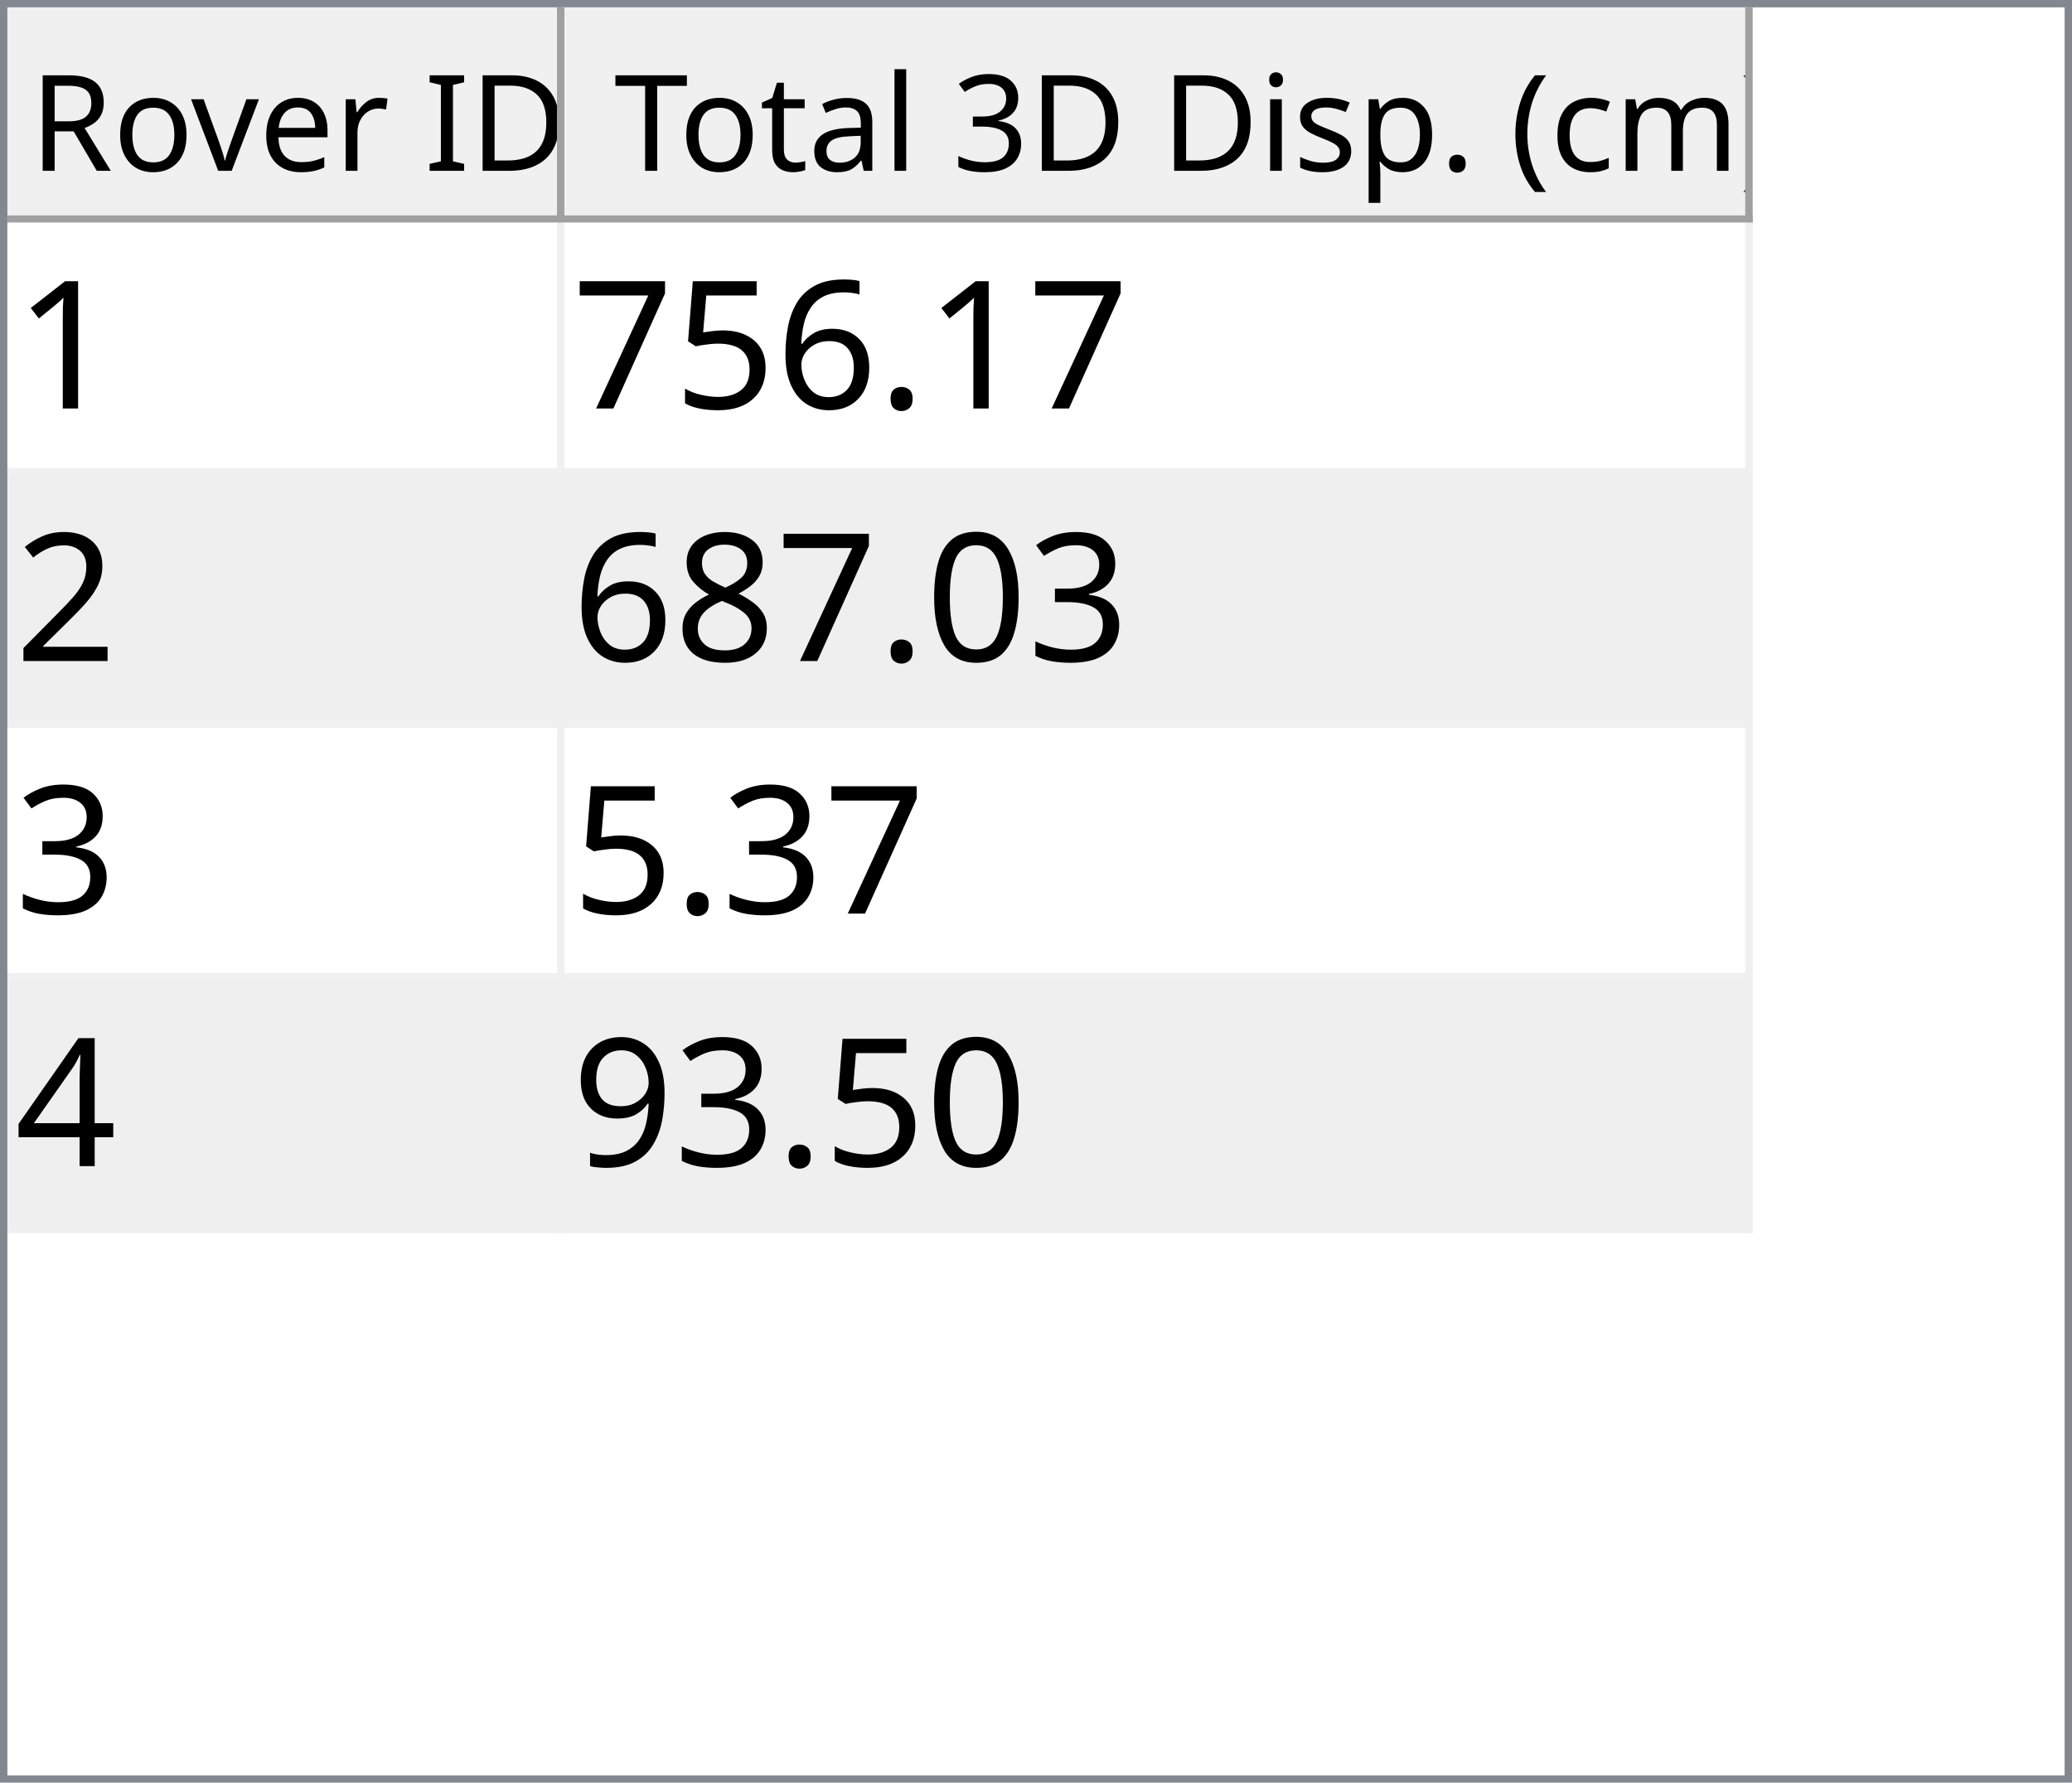
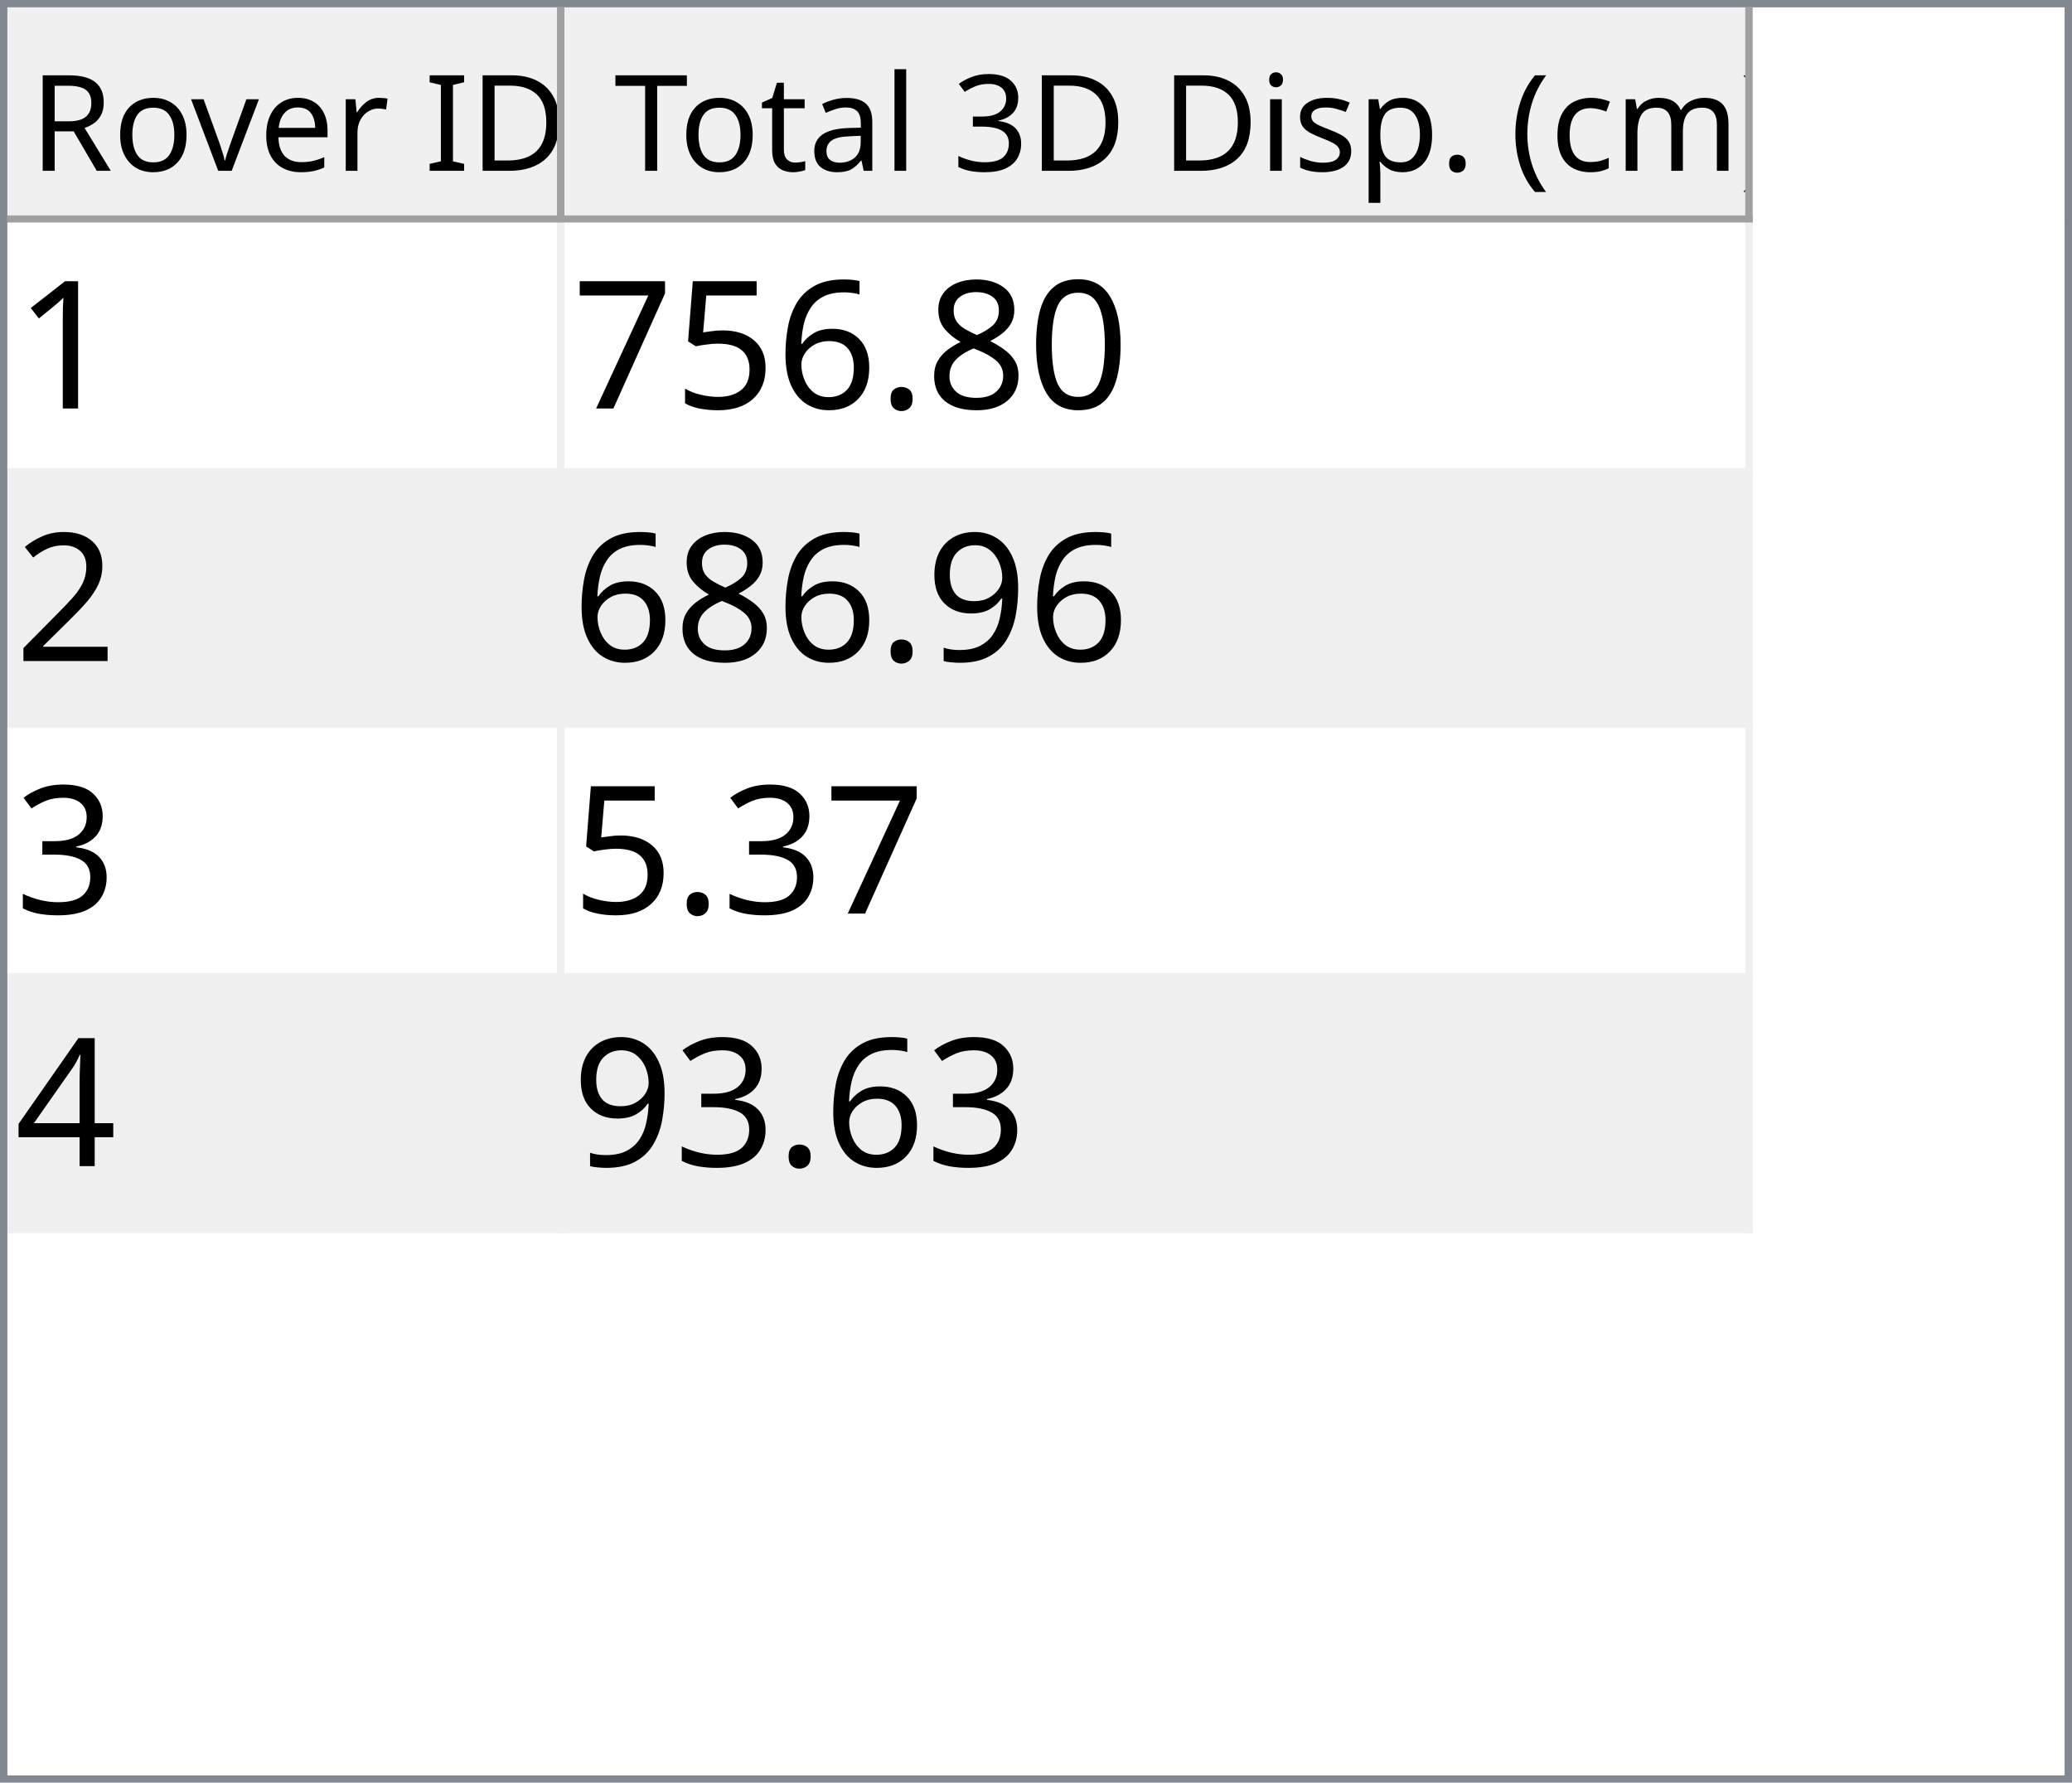
<svg xmlns="http://www.w3.org/2000/svg" style="fill-opacity:1; color-rendering:auto; color-interpolation:auto; text-rendering:auto; stroke:black; stroke-linecap:square; stroke-miterlimit:10; shape-rendering:auto; stroke-opacity:1; fill:black; stroke-dasharray:none; font-weight:normal; stroke-width:1; font-family:'Dialog'; font-style:normal; stroke-linejoin:miter; font-size:12px; stroke-dashoffset:0; image-rendering:auto;" width="279" height="240">
  <defs id="genericDefs" />
  <g>
    <defs id="defs1">
      <clipPath clipPathUnits="userSpaceOnUse" id="clipPath1">
        <path d="M0 0 L279 0 L279 240 L0 240 L0 0 Z" />
      </clipPath>
      <clipPath clipPathUnits="userSpaceOnUse" id="clipPath2">
        <path d="M0 0 L0 240 L279 240 L279 0 Z" />
      </clipPath>
      <clipPath clipPathUnits="userSpaceOnUse" id="clipPath3">
        <path d="M0 0 L0 29 L277 29 L277 0 Z" />
      </clipPath>
      <clipPath clipPathUnits="userSpaceOnUse" id="clipPath4">
        <path d="M0 0 L0 29 L75 29 L75 0 Z" />
      </clipPath>
      <clipPath clipPathUnits="userSpaceOnUse" id="clipPath5">
        <path d="M1 1 L1 28 L74 28 L74 1 Z" />
      </clipPath>
      <clipPath clipPathUnits="userSpaceOnUse" id="clipPath6">
        <path d="M0 0 L0 27 L73 27 L73 0 Z" />
      </clipPath>
      <clipPath clipPathUnits="userSpaceOnUse" id="clipPath7">
        <path d="M-0.5 -0.5 L-0.5 28.5 L74.5 28.5 L74.5 -0.5 Z" />
      </clipPath>
      <clipPath clipPathUnits="userSpaceOnUse" id="clipPath8">
        <path d="M0 0 L0 29 L160 29 L160 0 Z" />
      </clipPath>
      <clipPath clipPathUnits="userSpaceOnUse" id="clipPath9">
        <path d="M1 1 L1 28 L159 28 L159 1 Z" />
      </clipPath>
      <clipPath clipPathUnits="userSpaceOnUse" id="clipPath10">
        <path d="M0 0 L0 27 L158 27 L158 0 Z" />
      </clipPath>
      <clipPath clipPathUnits="userSpaceOnUse" id="clipPath11">
        <path d="M-0.5 -0.5 L-0.5 28.5 L159.5 28.5 L159.5 -0.5 Z" />
      </clipPath>
      <clipPath clipPathUnits="userSpaceOnUse" id="clipPath12">
        <path d="M0 0 L0 209 L277 209 L277 0 Z" />
      </clipPath>
      <clipPath clipPathUnits="userSpaceOnUse" id="clipPath13">
        <path d="M0 0 L0 136 L235 136 L235 0 Z" />
      </clipPath>
      <clipPath clipPathUnits="userSpaceOnUse" id="clipPath14">
        <path d="M-0.5 -0.5 L-0.5 135.5 L234.5 135.5 L234.5 -0.5 Z" />
      </clipPath>
      <clipPath clipPathUnits="userSpaceOnUse" id="clipPath15">
        <path d="M0 0 L0 33 L74 33 L74 0 Z" />
      </clipPath>
      <clipPath clipPathUnits="userSpaceOnUse" id="clipPath16">
        <path d="M0 0 L0 33 L159 33 L159 0 Z" />
      </clipPath>
      <font horiz-adv-x="64.551" id="font1">
        <font-face ascent="107.91" descent="25.098" units-per-em="100" style="font-style:normal; font-family:Segoe UI; font-weight:normal;" />
        <missing-glyph horiz-adv-x="64.551" d="M8.109 0 L8.109 68.266 L56.453 68.266 L56.453 0 L8.109 0 ZM15.328 7.234 L49.219 7.234 L49.219 61.031 L15.328 61.031 L15.328 7.234 Z" />
        <glyph unicode="D" horiz-adv-x="70.117" d="M9.188 0 L9.188 70.016 L28.516 70.016 Q65.531 70.016 65.531 35.891 Q65.531 19.672 55.25 9.836 Q44.969 0 27.734 0 L9.188 0 ZM17.391 62.594 L17.391 7.422 L27.828 7.422 Q41.609 7.422 49.273 14.797 Q56.938 22.172 56.938 35.688 Q56.938 62.594 28.328 62.594 L17.391 62.594 Z" />
        <glyph unicode="I" horiz-adv-x="26.611" d="M17.391 0 L9.188 0 L9.188 70.016 L17.391 70.016 L17.391 0 Z" />
        <glyph unicode=" " horiz-adv-x="27.393" d="" />
        <glyph unicode="r" horiz-adv-x="34.766" d="M34.188 41.891 Q32.078 43.5 28.125 43.5 Q23 43.5 19.555 38.672 Q16.109 33.844 16.109 25.484 L16.109 0 L8.109 0 L8.109 50 L16.109 50 L16.109 39.703 L16.312 39.703 Q18.016 44.969 21.531 47.922 Q25.047 50.875 29.391 50.875 Q32.516 50.875 34.188 50.203 L34.188 41.891 Z" />
        <glyph unicode="e" horiz-adv-x="52.295" d="M48.297 23 L12.984 23 Q13.188 14.656 17.484 10.109 Q21.781 5.562 29.297 5.562 Q37.75 5.562 44.828 11.141 L44.828 3.609 Q38.234 -1.172 27.391 -1.172 Q16.797 -1.172 10.742 5.641 Q4.688 12.453 4.688 24.812 Q4.688 36.469 11.305 43.82 Q17.922 51.172 27.734 51.172 Q37.547 51.172 42.922 44.828 Q48.297 38.484 48.297 27.203 L48.297 23 ZM40.094 29.781 Q40.047 36.719 36.75 40.578 Q33.453 44.438 27.594 44.438 Q21.922 44.438 17.969 40.383 Q14.016 36.328 13.094 29.781 L40.094 29.781 Z" />
        <glyph unicode="v" horiz-adv-x="47.9" d="M47.406 50 L27.484 0 L19.625 0 L0.688 50 L9.469 50 L22.172 13.672 Q23.578 9.672 23.922 6.688 L24.125 6.688 Q24.609 10.453 25.688 13.484 L38.969 50 L47.406 50 Z" />
        <glyph unicode="o" horiz-adv-x="58.594" d="M29 -1.172 Q17.922 -1.172 11.305 5.836 Q4.688 12.844 4.688 24.422 Q4.688 37.016 11.57 44.094 Q18.453 51.172 30.172 51.172 Q41.359 51.172 47.633 44.289 Q53.906 37.406 53.906 25.203 Q53.906 13.234 47.141 6.031 Q40.375 -1.172 29 -1.172 ZM29.594 44.438 Q21.875 44.438 17.383 39.188 Q12.891 33.938 12.891 24.703 Q12.891 15.828 17.43 10.695 Q21.969 5.562 29.594 5.562 Q37.359 5.562 41.531 10.594 Q45.703 15.625 45.703 24.906 Q45.703 34.281 41.531 39.359 Q37.359 44.438 29.594 44.438 Z" />
        <glyph unicode="R" horiz-adv-x="59.814" d="M59.375 0 L49.609 0 L37.891 19.625 Q36.281 22.359 34.766 24.289 Q33.25 26.219 31.664 27.438 Q30.078 28.656 28.25 29.219 Q26.422 29.781 24.125 29.781 L17.391 29.781 L17.391 0 L9.188 0 L9.188 70.016 L30.078 70.016 Q34.672 70.016 38.555 68.867 Q42.438 67.719 45.289 65.375 Q48.141 63.031 49.758 59.547 Q51.375 56.062 51.375 51.375 Q51.375 47.703 50.273 44.656 Q49.172 41.609 47.148 39.211 Q45.125 36.812 42.266 35.133 Q39.406 33.453 35.844 32.516 L35.844 32.328 Q37.594 31.547 38.891 30.547 Q40.188 29.547 41.359 28.18 Q42.531 26.812 43.68 25.078 Q44.828 23.344 46.234 21.047 L59.375 0 ZM17.391 62.594 L17.391 37.203 L28.516 37.203 Q31.594 37.203 34.203 38.133 Q36.812 39.062 38.719 40.797 Q40.625 42.531 41.703 45.047 Q42.781 47.562 42.781 50.688 Q42.781 56.297 39.141 59.445 Q35.5 62.594 28.609 62.594 L17.391 62.594 Z" />
        <glyph unicode=")" horiz-adv-x="30.176" d="M8.297 -15.922 L1.172 -15.922 Q16.406 2.344 16.406 26.812 Q16.406 51.469 1.078 70.016 L8.297 70.016 Q23.531 52.156 23.531 26.703 Q23.531 1.375 8.297 -15.922 Z" />
        <glyph unicode="m" horiz-adv-x="86.133" d="M79.109 0 L71.094 0 L71.094 28.719 Q71.094 37.016 68.531 40.727 Q65.969 44.438 59.906 44.438 Q54.781 44.438 51.195 39.75 Q47.609 35.062 47.609 28.516 L47.609 0 L39.594 0 L39.594 29.688 Q39.594 44.438 28.219 44.438 Q22.953 44.438 19.531 40.016 Q16.109 35.594 16.109 28.516 L16.109 0 L8.109 0 L8.109 50 L16.109 50 L16.109 42.094 L16.312 42.094 Q21.625 51.172 31.844 51.172 Q36.969 51.172 40.773 48.312 Q44.578 45.453 46 40.828 Q51.562 51.172 62.594 51.172 Q79.109 51.172 79.109 30.812 L79.109 0 Z" />
        <glyph unicode="c" horiz-adv-x="46.191" d="M42.188 2.297 Q36.422 -1.172 28.516 -1.172 Q17.828 -1.172 11.258 5.789 Q4.688 12.75 4.688 23.828 Q4.688 36.188 11.766 43.68 Q18.844 51.172 30.672 51.172 Q37.25 51.172 42.281 48.734 L42.281 40.531 Q36.719 44.438 30.375 44.438 Q22.703 44.438 17.797 38.945 Q12.891 33.453 12.891 24.516 Q12.891 15.719 17.508 10.641 Q22.125 5.562 29.891 5.562 Q36.422 5.562 42.188 9.906 L42.188 2.297 Z" />
        <glyph unicode="(" horiz-adv-x="30.176" d="M29.109 -15.922 L21.969 -15.922 Q6.844 1.375 6.844 26.703 Q6.844 52.156 21.969 70.016 L29.203 70.016 Q13.875 51.469 13.875 26.812 Q13.875 2.344 29.109 -15.922 Z" />
        <glyph unicode="." horiz-adv-x="21.68" d="M10.891 -1.078 Q8.641 -1.078 7.055 0.539 Q5.469 2.156 5.469 4.391 Q5.469 6.641 7.055 8.273 Q8.641 9.906 10.891 9.906 Q13.188 9.906 14.797 8.273 Q16.406 6.641 16.406 4.391 Q16.406 2.156 14.797 0.539 Q13.188 -1.078 10.891 -1.078 Z" />
        <glyph unicode="p" horiz-adv-x="58.789" d="M16.312 7.234 L16.109 7.234 L16.109 -23 L8.109 -23 L8.109 50 L16.109 50 L16.109 41.219 L16.312 41.219 Q22.219 51.172 33.594 51.172 Q43.266 51.172 48.688 44.461 Q54.109 37.75 54.109 26.469 Q54.109 13.922 48 6.375 Q41.891 -1.172 31.297 -1.172 Q21.578 -1.172 16.312 7.234 ZM16.109 27.391 L16.109 20.406 Q16.109 14.203 20.141 9.883 Q24.172 5.562 30.375 5.562 Q37.641 5.562 41.773 11.133 Q45.906 16.703 45.906 26.609 Q45.906 34.969 42.047 39.703 Q38.188 44.438 31.594 44.438 Q24.609 44.438 20.359 39.578 Q16.109 34.719 16.109 27.391 Z" />
        <glyph unicode="s" horiz-adv-x="42.432" d="M5.078 1.812 L5.078 10.406 Q11.625 5.562 19.484 5.562 Q30.031 5.562 30.031 12.594 Q30.031 14.594 29.125 15.992 Q28.219 17.391 26.68 18.461 Q25.141 19.531 23.07 20.383 Q21 21.234 18.609 22.172 Q15.281 23.484 12.766 24.828 Q10.25 26.172 8.57 27.859 Q6.891 29.547 6.031 31.695 Q5.172 33.844 5.172 36.719 Q5.172 40.234 6.789 42.945 Q8.406 45.656 11.086 47.484 Q13.766 49.312 17.211 50.242 Q20.656 51.172 24.312 51.172 Q30.812 51.172 35.938 48.922 L35.938 40.828 Q30.422 44.438 23.25 44.438 Q21 44.438 19.195 43.922 Q17.391 43.406 16.094 42.477 Q14.797 41.547 14.086 40.258 Q13.375 38.969 13.375 37.406 Q13.375 35.453 14.086 34.133 Q14.797 32.812 16.164 31.789 Q17.531 30.766 19.484 29.938 Q21.438 29.109 23.922 28.125 Q27.25 26.859 29.883 25.516 Q32.516 24.172 34.375 22.484 Q36.234 20.797 37.234 18.602 Q38.234 16.406 38.234 13.375 Q38.234 9.672 36.602 6.938 Q34.969 4.203 32.234 2.398 Q29.5 0.594 25.93 -0.289 Q22.359 -1.172 18.453 -1.172 Q10.75 -1.172 5.078 1.812 Z" />
        <glyph unicode="i" horiz-adv-x="24.219" d="M12.203 62.703 Q10.062 62.703 8.547 64.164 Q7.031 65.625 7.031 67.875 Q7.031 70.125 8.547 71.609 Q10.062 73.094 12.203 73.094 Q14.406 73.094 15.945 71.609 Q17.484 70.125 17.484 67.875 Q17.484 65.719 15.945 64.211 Q14.406 62.703 12.203 62.703 ZM16.109 0 L8.109 0 L8.109 50 L16.109 50 L16.109 0 Z" />
        <glyph unicode="3" horiz-adv-x="53.906" d="M46.531 19.828 Q46.531 15.094 44.75 11.211 Q42.969 7.328 39.719 4.57 Q36.469 1.812 31.93 0.297 Q27.391 -1.219 21.922 -1.219 Q11.922 -1.219 6 2.594 L6 11.188 Q13.094 5.609 22.219 5.609 Q25.875 5.609 28.828 6.539 Q31.781 7.469 33.906 9.227 Q36.031 10.984 37.18 13.477 Q38.328 15.969 38.328 19.094 Q38.328 32.812 18.797 32.812 L12.984 32.812 L12.984 39.594 L18.5 39.594 Q35.797 39.594 35.797 52.484 Q35.797 64.406 22.609 64.406 Q15.188 64.406 8.688 59.422 L8.688 67.188 Q15.375 71.188 24.609 71.188 Q29 71.188 32.57 69.969 Q36.141 68.75 38.68 66.555 Q41.219 64.359 42.609 61.281 Q44 58.203 44 54.5 Q44 40.672 30.031 36.719 L30.031 36.531 Q33.594 36.141 36.625 34.797 Q39.656 33.453 41.852 31.305 Q44.047 29.156 45.289 26.25 Q46.531 23.344 46.531 19.828 Z" />
        <glyph unicode="l" horiz-adv-x="24.219" d="M16.109 0 L8.109 0 L8.109 74.031 L16.109 74.031 L16.109 0 Z" />
        <glyph unicode="a" horiz-adv-x="50.879" d="M43.891 0 L35.891 0 L35.891 7.812 L35.688 7.812 Q30.469 -1.172 20.312 -1.172 Q12.844 -1.172 8.617 2.781 Q4.391 6.734 4.391 13.281 Q4.391 27.297 20.906 29.594 L35.891 31.688 Q35.891 44.438 25.594 44.438 Q16.547 44.438 9.281 38.281 L9.281 46.484 Q16.656 51.172 26.266 51.172 Q43.891 51.172 43.891 32.516 L43.891 0 ZM35.891 25.297 L23.828 23.641 Q18.266 22.859 15.43 20.875 Q12.594 18.891 12.594 13.875 Q12.594 10.203 15.211 7.883 Q17.828 5.562 22.172 5.562 Q28.125 5.562 32.008 9.742 Q35.891 13.922 35.891 20.312 L35.891 25.297 Z" />
        <glyph unicode="t" horiz-adv-x="33.887" d="M31.297 0.484 Q28.469 -1.078 23.828 -1.078 Q10.688 -1.078 10.688 13.578 L10.688 43.172 L2.094 43.172 L2.094 50 L10.688 50 L10.688 62.203 L18.703 64.797 L18.703 50 L31.297 50 L31.297 43.172 L18.703 43.172 L18.703 14.984 Q18.703 9.969 20.414 7.82 Q22.125 5.672 26.078 5.672 Q29.109 5.672 31.297 7.328 L31.297 0.484 Z" />
        <glyph unicode="T" horiz-adv-x="52.393" d="M50.594 62.594 L30.375 62.594 L30.375 0 L22.172 0 L22.172 62.594 L2 62.594 L2 70.016 L50.594 70.016 L50.594 62.594 Z" />
      </font>
      <font horiz-adv-x="75.0" id="font2">
        <font-face ascent="100.537" descent="21.973" units-per-em="100" style="font-style:normal; font-family:sans-serif; font-weight:normal;" />
        <missing-glyph horiz-adv-x="75.0" d="M12.5 0 L12.5 62.5 L62.5 62.5 L62.5 0 L12.5 0 ZM14.062 1.562 L60.938 1.562 L60.938 60.938 L14.062 60.938 L14.062 1.562 Z" />
        <glyph unicode="1" horiz-adv-x="55.615" d="M37.25 0 L28.469 0 L28.469 56 Q25.297 52.984 20.141 49.953 Q14.984 46.922 10.891 45.406 L10.891 53.906 Q18.266 57.375 23.781 62.305 Q29.297 67.234 31.594 71.875 L37.25 71.875 L37.25 0 Z" />
+         <glyph unicode="0" horiz-adv-x="55.615" d="M4.156 35.297 Q4.156 48 6.766 55.742 Q9.375 63.484 14.523 67.68 Q19.672 71.875 27.484 71.875 Q33.25 71.875 37.594 69.555 Q41.938 67.234 44.773 62.867 Q47.609 58.5 49.219 52.227 Q50.828 45.953 50.828 35.297 Q50.828 22.703 48.242 14.969 Q45.656 7.234 40.508 3.008 Q35.359 -1.219 27.484 -1.219 Q17.141 -1.219 11.234 6.203 Q4.156 15.141 4.156 35.297 ZM13.188 35.297 Q13.188 17.672 17.312 11.836 Q21.438 6 27.484 6 Q33.547 6 37.672 11.859 Q41.797 17.719 41.797 35.297 Q41.797 52.984 37.672 58.789 Q33.547 64.594 27.391 64.594 Q21.344 64.594 17.719 59.469 Q13.188 52.938 13.188 35.297 Z" />
+         <glyph unicode="8" horiz-adv-x="55.615" d="M17.672 38.812 Q12.203 40.828 9.57 44.539 Q6.938 48.25 6.938 53.422 Q6.938 61.234 12.555 66.555 Q18.172 71.875 27.484 71.875 Q36.859 71.875 42.578 66.43 Q48.297 60.984 48.297 53.172 Q48.297 48.188 45.68 44.508 Q43.062 40.828 37.75 38.812 Q44.344 36.672 47.781 31.883 Q51.219 27.094 51.219 20.453 Q51.219 11.281 44.727 5.031 Q38.234 -1.219 27.641 -1.219 Q17.047 -1.219 10.547 5.055 Q4.047 11.328 4.047 20.703 Q4.047 27.688 7.594 32.398 Q11.141 37.109 17.672 38.812 ZM15.922 53.719 Q15.922 48.641 19.195 45.414 Q22.469 42.188 27.688 42.188 Q32.766 42.188 36.016 45.383 Q39.266 48.578 39.266 53.219 Q39.266 58.062 35.914 61.359 Q32.562 64.656 27.594 64.656 Q22.562 64.656 19.242 61.43 Q15.922 58.203 15.922 53.719 ZM13.094 20.656 Q13.094 16.891 14.875 13.375 Q16.656 9.859 20.172 7.93 Q23.688 6 27.734 6 Q34.031 6 38.133 10.055 Q42.234 14.109 42.234 20.359 Q42.234 26.703 38.016 30.859 Q33.797 35.016 27.438 35.016 Q21.234 35.016 17.164 30.914 Q13.094 26.812 13.094 20.656 Z" />
        <glyph unicode="." horiz-adv-x="27.783" d="M9.078 0 L9.078 10.016 L19.094 10.016 L19.094 0 L9.078 0 Z" />
        <glyph unicode="6" horiz-adv-x="55.615" d="M49.75 54.047 L41.016 53.375 Q39.844 58.547 37.703 60.891 Q34.125 64.656 28.906 64.656 Q24.703 64.656 21.531 62.312 Q17.391 59.281 14.992 53.469 Q12.594 47.656 12.5 36.922 Q15.672 41.75 20.266 44.094 Q24.859 46.438 29.891 46.438 Q38.672 46.438 44.852 39.969 Q51.031 33.5 51.031 23.25 Q51.031 16.5 48.125 10.719 Q45.219 4.938 40.141 1.859 Q35.062 -1.219 28.609 -1.219 Q17.625 -1.219 10.695 6.859 Q3.766 14.938 3.766 33.5 Q3.766 54.25 11.422 63.672 Q18.109 71.875 29.438 71.875 Q37.891 71.875 43.289 67.141 Q48.688 62.406 49.75 54.047 ZM13.875 23.188 Q13.875 18.656 15.797 14.508 Q17.719 10.359 21.188 8.18 Q24.656 6 28.469 6 Q34.031 6 38.039 10.492 Q42.047 14.984 42.047 22.703 Q42.047 30.125 38.086 34.398 Q34.125 38.672 28.125 38.672 Q22.172 38.672 18.023 34.398 Q13.875 30.125 13.875 23.188 Z" />
        <glyph unicode="5" horiz-adv-x="55.615" d="M4.156 18.75 L13.375 19.531 Q14.406 12.797 18.141 9.398 Q21.875 6 27.156 6 Q33.5 6 37.891 10.789 Q42.281 15.578 42.281 23.484 Q42.281 31 38.062 35.352 Q33.844 39.703 27 39.703 Q22.75 39.703 19.336 37.773 Q15.922 35.844 13.969 32.766 L5.719 33.844 L12.641 70.609 L48.25 70.609 L48.25 62.203 L19.672 62.203 L15.828 42.969 Q22.266 47.469 29.344 47.469 Q38.719 47.469 45.164 40.969 Q51.609 34.469 51.609 24.266 Q51.609 14.547 45.953 7.469 Q39.062 -1.219 27.156 -1.219 Q17.391 -1.219 11.211 4.25 Q5.031 9.719 4.156 18.75 Z" />
        <glyph unicode="7" horiz-adv-x="55.615" d="M4.734 62.203 L4.734 70.656 L51.078 70.656 L51.078 63.812 Q44.234 56.547 37.523 44.484 Q30.812 32.422 27.156 19.672 Q24.516 10.688 23.781 0 L14.75 0 Q14.891 8.453 18.062 20.414 Q21.234 32.375 27.172 43.484 Q33.109 54.594 39.797 62.203 L4.734 62.203 Z" />
        <glyph unicode="2" horiz-adv-x="55.615" d="M50.344 8.453 L50.344 0 L3.031 0 Q2.938 3.172 4.047 6.109 Q5.859 10.938 9.836 15.625 Q13.812 20.312 21.344 26.469 Q33.016 36.031 37.117 41.625 Q41.219 47.219 41.219 52.203 Q41.219 57.422 37.477 61.008 Q33.734 64.594 27.734 64.594 Q21.391 64.594 17.578 60.789 Q13.766 56.984 13.719 50.25 L4.688 51.172 Q5.609 61.281 11.664 66.578 Q17.719 71.875 27.938 71.875 Q38.234 71.875 44.242 66.164 Q50.25 60.453 50.25 52 Q50.25 47.703 48.492 43.555 Q46.734 39.406 42.656 34.812 Q38.578 30.219 29.109 22.219 Q21.188 15.578 18.945 13.211 Q16.703 10.844 15.234 8.453 L50.344 8.453 Z" />
+         <glyph unicode="9" horiz-adv-x="55.615" d="M5.469 16.547 L13.922 17.328 Q14.984 11.375 18.016 8.688 Q21.047 6 25.781 6 Q29.828 6 32.883 7.859 Q35.938 9.719 37.891 12.82 Q39.844 15.922 41.164 21.195 Q42.484 26.469 42.484 31.938 Q42.484 32.516 42.438 33.688 Q39.797 29.5 35.234 26.883 Q30.672 24.266 25.344 24.266 Q16.453 24.266 10.305 30.711 Q4.156 37.156 4.156 47.703 Q4.156 58.594 10.578 65.234 Q17 71.875 26.656 71.875 Q33.641 71.875 39.43 68.117 Q45.219 64.359 48.219 57.398 Q51.219 50.438 51.219 37.25 Q51.219 23.531 48.242 15.406 Q45.266 7.281 39.383 3.031 Q33.5 -1.219 25.594 -1.219 Q17.188 -1.219 11.867 3.445 Q6.547 8.109 5.469 16.547 ZM41.453 48.141 Q41.453 55.719 37.43 60.156 Q33.406 64.594 27.734 64.594 Q21.875 64.594 17.531 59.812 Q13.188 55.031 13.188 47.406 Q13.188 40.578 17.312 36.305 Q21.438 32.031 27.484 32.031 Q33.594 32.031 37.523 36.305 Q41.453 40.578 41.453 48.141 Z" />
        <glyph unicode="3" horiz-adv-x="55.615" d="M4.203 18.891 L12.984 20.062 Q14.5 12.594 18.141 9.297 Q21.781 6 27 6 Q33.203 6 37.477 10.297 Q41.75 14.594 41.75 20.953 Q41.75 27 37.797 30.93 Q33.844 34.859 27.734 34.859 Q25.25 34.859 21.531 33.891 L22.516 41.609 Q23.391 41.5 23.922 41.5 Q29.547 41.5 34.039 44.43 Q38.531 47.359 38.531 53.469 Q38.531 58.297 35.258 61.477 Q31.984 64.656 26.812 64.656 Q21.688 64.656 18.266 61.43 Q14.844 58.203 13.875 51.766 L5.078 53.328 Q6.688 62.156 12.398 67.016 Q18.109 71.875 26.609 71.875 Q32.469 71.875 37.398 69.359 Q42.328 66.844 44.945 62.5 Q47.562 58.156 47.562 53.266 Q47.562 48.641 45.07 44.828 Q42.578 41.016 37.703 38.766 Q44.047 37.312 47.562 32.695 Q51.078 28.078 51.078 21.141 Q51.078 11.766 44.242 5.25 Q37.406 -1.266 26.953 -1.266 Q17.531 -1.266 11.305 4.352 Q5.078 9.969 4.203 18.891 Z" />
-         <glyph unicode="0" horiz-adv-x="55.615" d="M4.156 35.297 Q4.156 48 6.766 55.742 Q9.375 63.484 14.523 67.68 Q19.672 71.875 27.484 71.875 Q33.25 71.875 37.594 69.555 Q41.938 67.234 44.773 62.867 Q47.609 58.5 49.219 52.227 Q50.828 45.953 50.828 35.297 Q50.828 22.703 48.242 14.969 Q45.656 7.234 40.508 3.008 Q35.359 -1.219 27.484 -1.219 Q17.141 -1.219 11.234 6.203 Q4.156 15.141 4.156 35.297 ZM13.188 35.297 Q13.188 17.672 17.312 11.836 Q21.438 6 27.484 6 Q33.547 6 37.672 11.859 Q41.797 17.719 41.797 35.297 Q41.797 52.984 37.672 58.789 Q33.547 64.594 27.391 64.594 Q21.344 64.594 17.719 59.469 Q13.188 52.938 13.188 35.297 Z" />
-         <glyph unicode="8" horiz-adv-x="55.615" d="M17.672 38.812 Q12.203 40.828 9.57 44.539 Q6.938 48.25 6.938 53.422 Q6.938 61.234 12.555 66.555 Q18.172 71.875 27.484 71.875 Q36.859 71.875 42.578 66.43 Q48.297 60.984 48.297 53.172 Q48.297 48.188 45.68 44.508 Q43.062 40.828 37.75 38.812 Q44.344 36.672 47.781 31.883 Q51.219 27.094 51.219 20.453 Q51.219 11.281 44.727 5.031 Q38.234 -1.219 27.641 -1.219 Q17.047 -1.219 10.547 5.055 Q4.047 11.328 4.047 20.703 Q4.047 27.688 7.594 32.398 Q11.141 37.109 17.672 38.812 ZM15.922 53.719 Q15.922 48.641 19.195 45.414 Q22.469 42.188 27.688 42.188 Q32.766 42.188 36.016 45.383 Q39.266 48.578 39.266 53.219 Q39.266 58.062 35.914 61.359 Q32.562 64.656 27.594 64.656 Q22.562 64.656 19.242 61.43 Q15.922 58.203 15.922 53.719 ZM13.094 20.656 Q13.094 16.891 14.875 13.375 Q16.656 9.859 20.172 7.93 Q23.688 6 27.734 6 Q34.031 6 38.133 10.055 Q42.234 14.109 42.234 20.359 Q42.234 26.703 38.016 30.859 Q33.797 35.016 27.438 35.016 Q21.234 35.016 17.164 30.914 Q13.094 26.812 13.094 20.656 Z" />
        <glyph unicode="4" horiz-adv-x="55.615" d="M32.328 0 L32.328 17.141 L1.266 17.141 L1.266 25.203 L33.938 71.578 L41.109 71.578 L41.109 25.203 L50.781 25.203 L50.781 17.141 L41.109 17.141 L41.109 0 L32.328 0 ZM32.328 25.203 L32.328 57.469 L9.906 25.203 L32.328 25.203 Z" />
-         <glyph unicode="9" horiz-adv-x="55.615" d="M5.469 16.547 L13.922 17.328 Q14.984 11.375 18.016 8.688 Q21.047 6 25.781 6 Q29.828 6 32.883 7.859 Q35.938 9.719 37.891 12.82 Q39.844 15.922 41.164 21.195 Q42.484 26.469 42.484 31.938 Q42.484 32.516 42.438 33.688 Q39.797 29.5 35.234 26.883 Q30.672 24.266 25.344 24.266 Q16.453 24.266 10.305 30.711 Q4.156 37.156 4.156 47.703 Q4.156 58.594 10.578 65.234 Q17 71.875 26.656 71.875 Q33.641 71.875 39.43 68.117 Q45.219 64.359 48.219 57.398 Q51.219 50.438 51.219 37.25 Q51.219 23.531 48.242 15.406 Q45.266 7.281 39.383 3.031 Q33.5 -1.219 25.594 -1.219 Q17.188 -1.219 11.867 3.445 Q6.547 8.109 5.469 16.547 ZM41.453 48.141 Q41.453 55.719 37.43 60.156 Q33.406 64.594 27.734 64.594 Q21.875 64.594 17.531 59.812 Q13.188 55.031 13.188 47.406 Q13.188 40.578 17.312 36.305 Q21.438 32.031 27.484 32.031 Q33.594 32.031 37.523 36.305 Q41.453 40.578 41.453 48.141 Z" />
      </font>
    </defs>
    <g style="fill:white; stroke:white;">
      <rect x="0" y="0" width="279" style="clip-path:url(#clipPath1); stroke:none;" height="240" />
    </g>
    <g style="fill:white; text-rendering:optimizeSpeed; color-rendering:optimizeSpeed; image-rendering:optimizeSpeed; shape-rendering:crispEdges; stroke:white; color-interpolation:sRGB;">
      <rect x="0" width="279" height="240" y="0" style="stroke:none;" />
      <path style="stroke:none;" d="M0 240 L279 240 L279 0 L0 0 Z" />
    </g>
    <g style="fill:rgb(240,240,240); font-size:18px; font-family:'Segoe UI'; stroke:rgb(240,240,240);">
      <rect x="0" y="0" width="279" style="clip-path:url(#clipPath2); stroke:none;" height="240" />
    </g>
    <g style="fill:rgb(130,135,144); font-size:18px; font-family:'Segoe UI'; stroke:rgb(130,135,144);">
      <path d="M0 0 L279 0 L279 240 L0 240 L0 0 ZM1 1 L278 1 L278 239 L1 239 L1 1 Z" style="fill-rule:evenodd; clip-path:url(#clipPath2); stroke:none;" />
    </g>
    <g style="fill:white; font-size:18px; font-family:'Segoe UI'; stroke:white;" transform="translate(1,1)">
      <rect x="0" y="0" width="277" style="clip-path:url(#clipPath3); stroke:none;" height="29" />
    </g>
    <g style="fill:rgb(240,240,240); font-size:18px; font-family:'Segoe UI'; stroke:rgb(240,240,240);" transform="translate(1,1)">
      <rect x="0" y="0" width="75" style="clip-path:url(#clipPath4); stroke:none;" height="29" />
    </g>
    <g style="font-family:'Segoe UI'; font-size:18px;" transform="translate(2,2)">
      <text x="2" xml:space="preserve" y="21" style="clip-path:url(#clipPath6); stroke:none;">Rover ID</text>
    </g>
    <g transform="translate(1.5,1.5)" style="fill:rgb(160,160,160); font-size:18px; font-family:'Segoe UI'; stroke:rgb(160,160,160); stroke-linejoin:bevel;">
      <line x1="74" x2="74" y1="0" style="fill:none; clip-path:url(#clipPath7);" y2="28" />
    </g>
    <g transform="matrix(1,0,0,1,1,1) translate(0.5,0.5)" style="fill:rgb(160,160,160); font-size:18px; font-family:'Segoe UI'; stroke:rgb(160,160,160); stroke-linejoin:bevel;">
      <line x1="0" x2="74" y1="28" style="fill:none; clip-path:url(#clipPath7);" y2="28" />
    </g>
    <g style="fill:rgb(240,240,240); font-size:18px; font-family:'Segoe UI'; stroke:rgb(240,240,240);" transform="translate(76,1)">
      <rect x="0" y="0" width="160" style="clip-path:url(#clipPath8); stroke:none;" height="29" />
    </g>
    <g style="font-family:'Segoe UI'; font-size:18px;" transform="translate(77,2)">
      <text x="1" xml:space="preserve" y="21" style="clip-path:url(#clipPath10); stroke:none;"> Total 3D Disp. (cm)</text>
    </g>
    <g transform="translate(76.5,1.5)" style="fill:rgb(160,160,160); font-size:18px; font-family:'Segoe UI'; stroke:rgb(160,160,160); stroke-linejoin:bevel;">
      <line x1="159" x2="159" y1="0" style="fill:none; clip-path:url(#clipPath11);" y2="28" />
    </g>
    <g transform="matrix(1,0,0,1,76,1) translate(0.5,0.5)" style="fill:rgb(160,160,160); font-size:18px; font-family:'Segoe UI'; stroke:rgb(160,160,160); stroke-linejoin:bevel;">
      <line x1="0" x2="159" y1="28" style="fill:none; clip-path:url(#clipPath11);" y2="28" />
    </g>
    <g style="fill:white; font-size:18px; font-family:'Segoe UI'; stroke:white;" transform="translate(1,30)">
      <rect x="0" y="0" width="277" style="clip-path:url(#clipPath12); stroke:none;" height="209" />
    </g>
    <g style="fill:rgb(240,240,240); font-size:24px; font-family:sans-serif; stroke:rgb(240,240,240);" transform="translate(1,30)">
      <rect x="0" y="0" width="235" style="clip-path:url(#clipPath13); stroke:none;" height="136" />
      <line transform="translate(0.5,0.5)" x1="0" x2="234" y1="33" style="clip-path:url(#clipPath14); fill:none; stroke-linejoin:bevel;" y2="33" />
    </g>
    <g transform="matrix(1,0,0,1,1,30) translate(0.5,0.5)" style="fill:rgb(240,240,240); font-size:24px; font-family:sans-serif; stroke:rgb(240,240,240); stroke-linejoin:bevel;">
      <line x1="0" x2="234" y1="67" style="fill:none; clip-path:url(#clipPath14);" y2="67" />
    </g>
    <g transform="matrix(1,0,0,1,1,30) translate(0.5,0.5)" style="fill:rgb(240,240,240); font-size:24px; font-family:sans-serif; stroke:rgb(240,240,240); stroke-linejoin:bevel;">
      <line x1="0" x2="234" y1="101" style="fill:none; clip-path:url(#clipPath14);" y2="101" />
    </g>
    <g transform="matrix(1,0,0,1,1,30) translate(0.5,0.5)" style="fill:rgb(240,240,240); font-size:24px; font-family:sans-serif; stroke:rgb(240,240,240); stroke-linejoin:bevel;">
      <line x1="0" x2="234" y1="135" style="fill:none; clip-path:url(#clipPath14);" y2="135" />
    </g>
    <g transform="matrix(1,0,0,1,1,30) translate(0.5,0.5)" style="fill:rgb(240,240,240); font-size:24px; font-family:sans-serif; stroke:rgb(240,240,240); stroke-linejoin:bevel;">
      <line x1="74" x2="74" y1="0" style="fill:none; clip-path:url(#clipPath14);" y2="135" />
    </g>
    <g transform="matrix(1,0,0,1,1,30) translate(0.5,0.5)" style="fill:rgb(240,240,240); font-size:24px; font-family:sans-serif; stroke:rgb(240,240,240); stroke-linejoin:bevel;">
      <line x1="234" x2="234" y1="0" style="fill:none; clip-path:url(#clipPath14);" y2="135" />
    </g>
    <g style="fill:white; font-size:24px; font-family:sans-serif; stroke:white;" transform="matrix(1,0,0,1,1,30)">
      <rect x="0" y="0" width="74" style="clip-path:url(#clipPath15); stroke:none;" height="33" />
      <text x="1" y="25" style="fill:black; clip-path:url(#clipPath15); stroke:none;" xml:space="preserve">1</text>
    </g>
    <g style="fill:white; font-size:24px; font-family:sans-serif; stroke:white;" transform="matrix(1,0,0,1,1,30) translate(75,0)">
      <rect x="0" y="0" width="159" style="clip-path:url(#clipPath16); stroke:none;" height="33" />
-       <text x="1" y="25" style="fill:black; clip-path:url(#clipPath16); stroke:none;" xml:space="preserve">756.17</text>
+       <text x="1" y="25" style="fill:black; clip-path:url(#clipPath16); stroke:none;" xml:space="preserve">756.80</text>
    </g>
    <g style="fill:rgb(239,239,239); font-size:24px; font-family:sans-serif; stroke:rgb(239,239,239);" transform="matrix(1,0,0,1,1,30) translate(0,34)">
      <rect x="0" y="0" width="74" style="clip-path:url(#clipPath15); stroke:none;" height="33" />
      <text x="1" y="25" style="fill:black; clip-path:url(#clipPath15); stroke:none;" xml:space="preserve">2</text>
    </g>
    <g style="fill:rgb(239,239,239); font-size:24px; font-family:sans-serif; stroke:rgb(239,239,239);" transform="matrix(1,0,0,1,1,30) translate(75,34)">
      <rect x="0" y="0" width="159" style="clip-path:url(#clipPath16); stroke:none;" height="33" />
-       <text x="1" y="25" style="fill:black; clip-path:url(#clipPath16); stroke:none;" xml:space="preserve">687.03</text>
+       <text x="1" y="25" style="fill:black; clip-path:url(#clipPath16); stroke:none;" xml:space="preserve">686.96</text>
    </g>
    <g style="fill:white; font-size:24px; font-family:sans-serif; stroke:white;" transform="matrix(1,0,0,1,1,30) translate(0,68)">
      <rect x="0" y="0" width="74" style="clip-path:url(#clipPath15); stroke:none;" height="33" />
      <text x="1" y="25" style="fill:black; clip-path:url(#clipPath15); stroke:none;" xml:space="preserve">3</text>
    </g>
    <g style="fill:white; font-size:24px; font-family:sans-serif; stroke:white;" transform="matrix(1,0,0,1,1,30) translate(75,68)">
      <rect x="0" y="0" width="159" style="clip-path:url(#clipPath16); stroke:none;" height="33" />
      <text x="1" y="25" style="fill:black; clip-path:url(#clipPath16); stroke:none;" xml:space="preserve">5.37</text>
    </g>
    <g style="fill:rgb(239,239,239); font-size:24px; font-family:sans-serif; stroke:rgb(239,239,239);" transform="matrix(1,0,0,1,1,30) translate(0,102)">
      <rect x="0" y="0" width="74" style="clip-path:url(#clipPath15); stroke:none;" height="33" />
      <text x="1" y="25" style="fill:black; clip-path:url(#clipPath15); stroke:none;" xml:space="preserve">4</text>
    </g>
    <g style="fill:rgb(239,239,239); font-size:24px; font-family:sans-serif; stroke:rgb(239,239,239);" transform="matrix(1,0,0,1,1,30) translate(75,102)">
      <rect x="0" y="0" width="159" style="clip-path:url(#clipPath16); stroke:none;" height="33" />
-       <text x="1" y="25" style="fill:black; clip-path:url(#clipPath16); stroke:none;" xml:space="preserve">93.50</text>
+       <text x="1" y="25" style="fill:black; clip-path:url(#clipPath16); stroke:none;" xml:space="preserve">93.63</text>
    </g>
  </g>
</svg>
